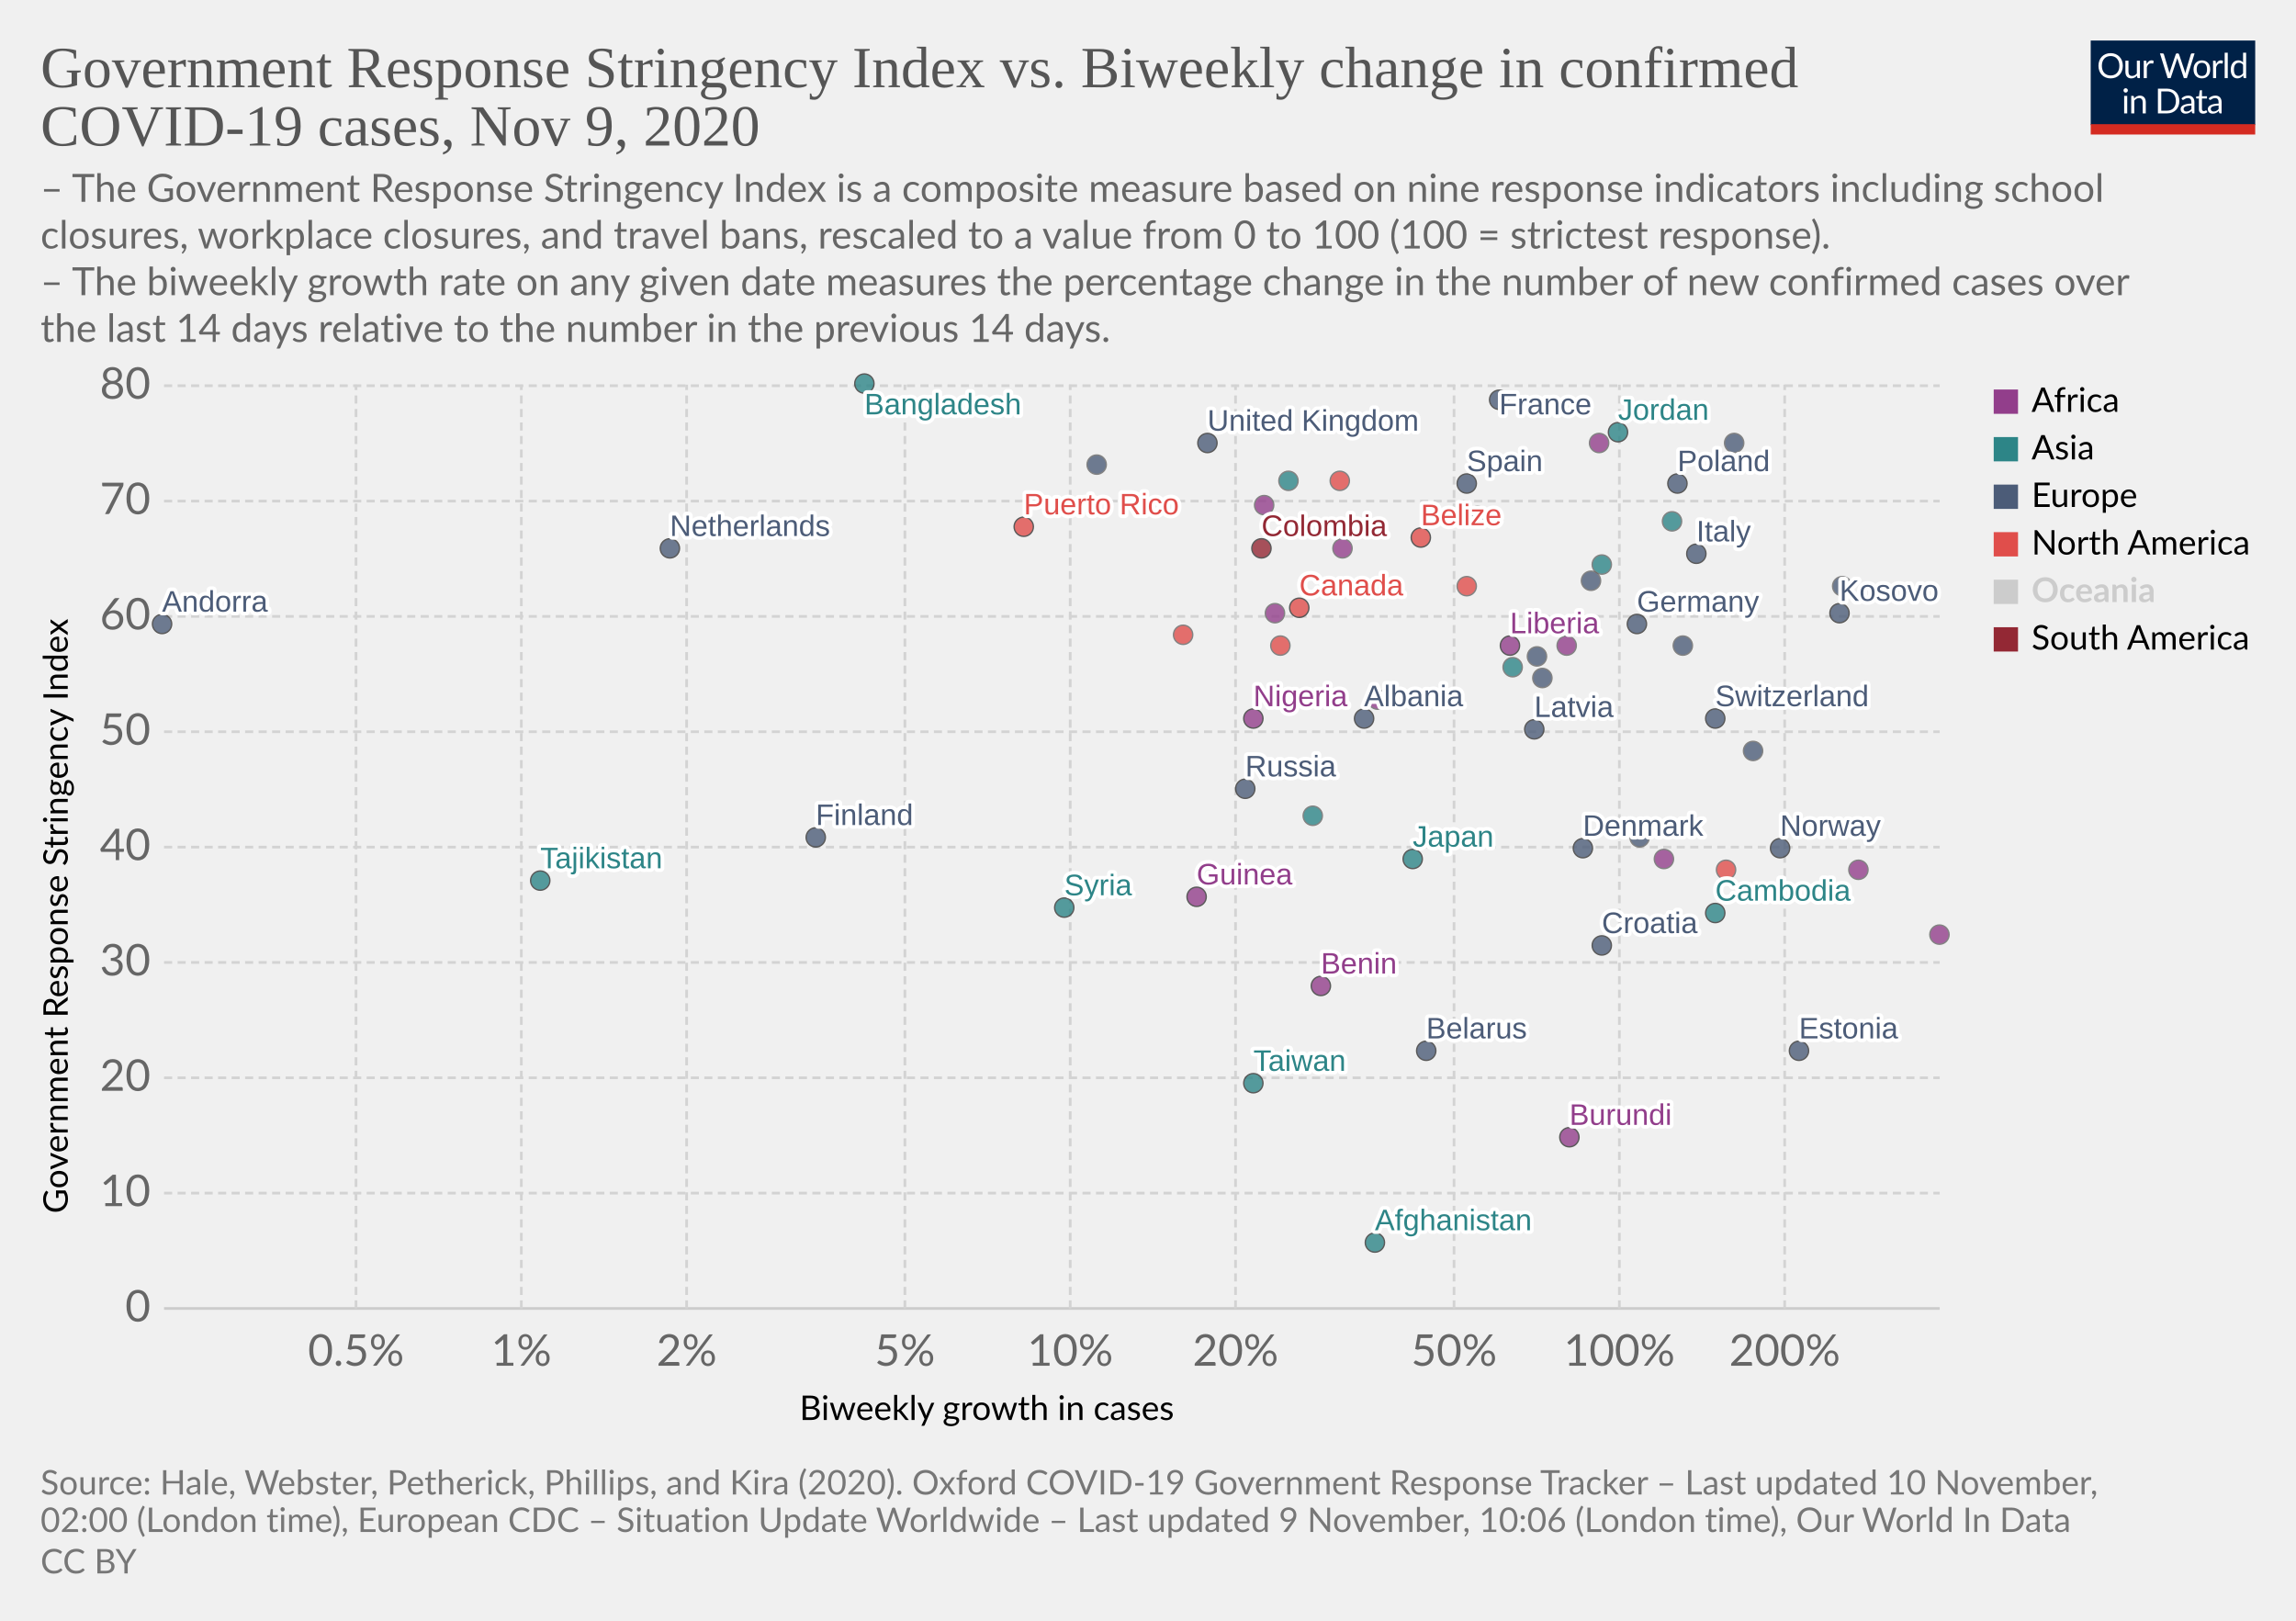
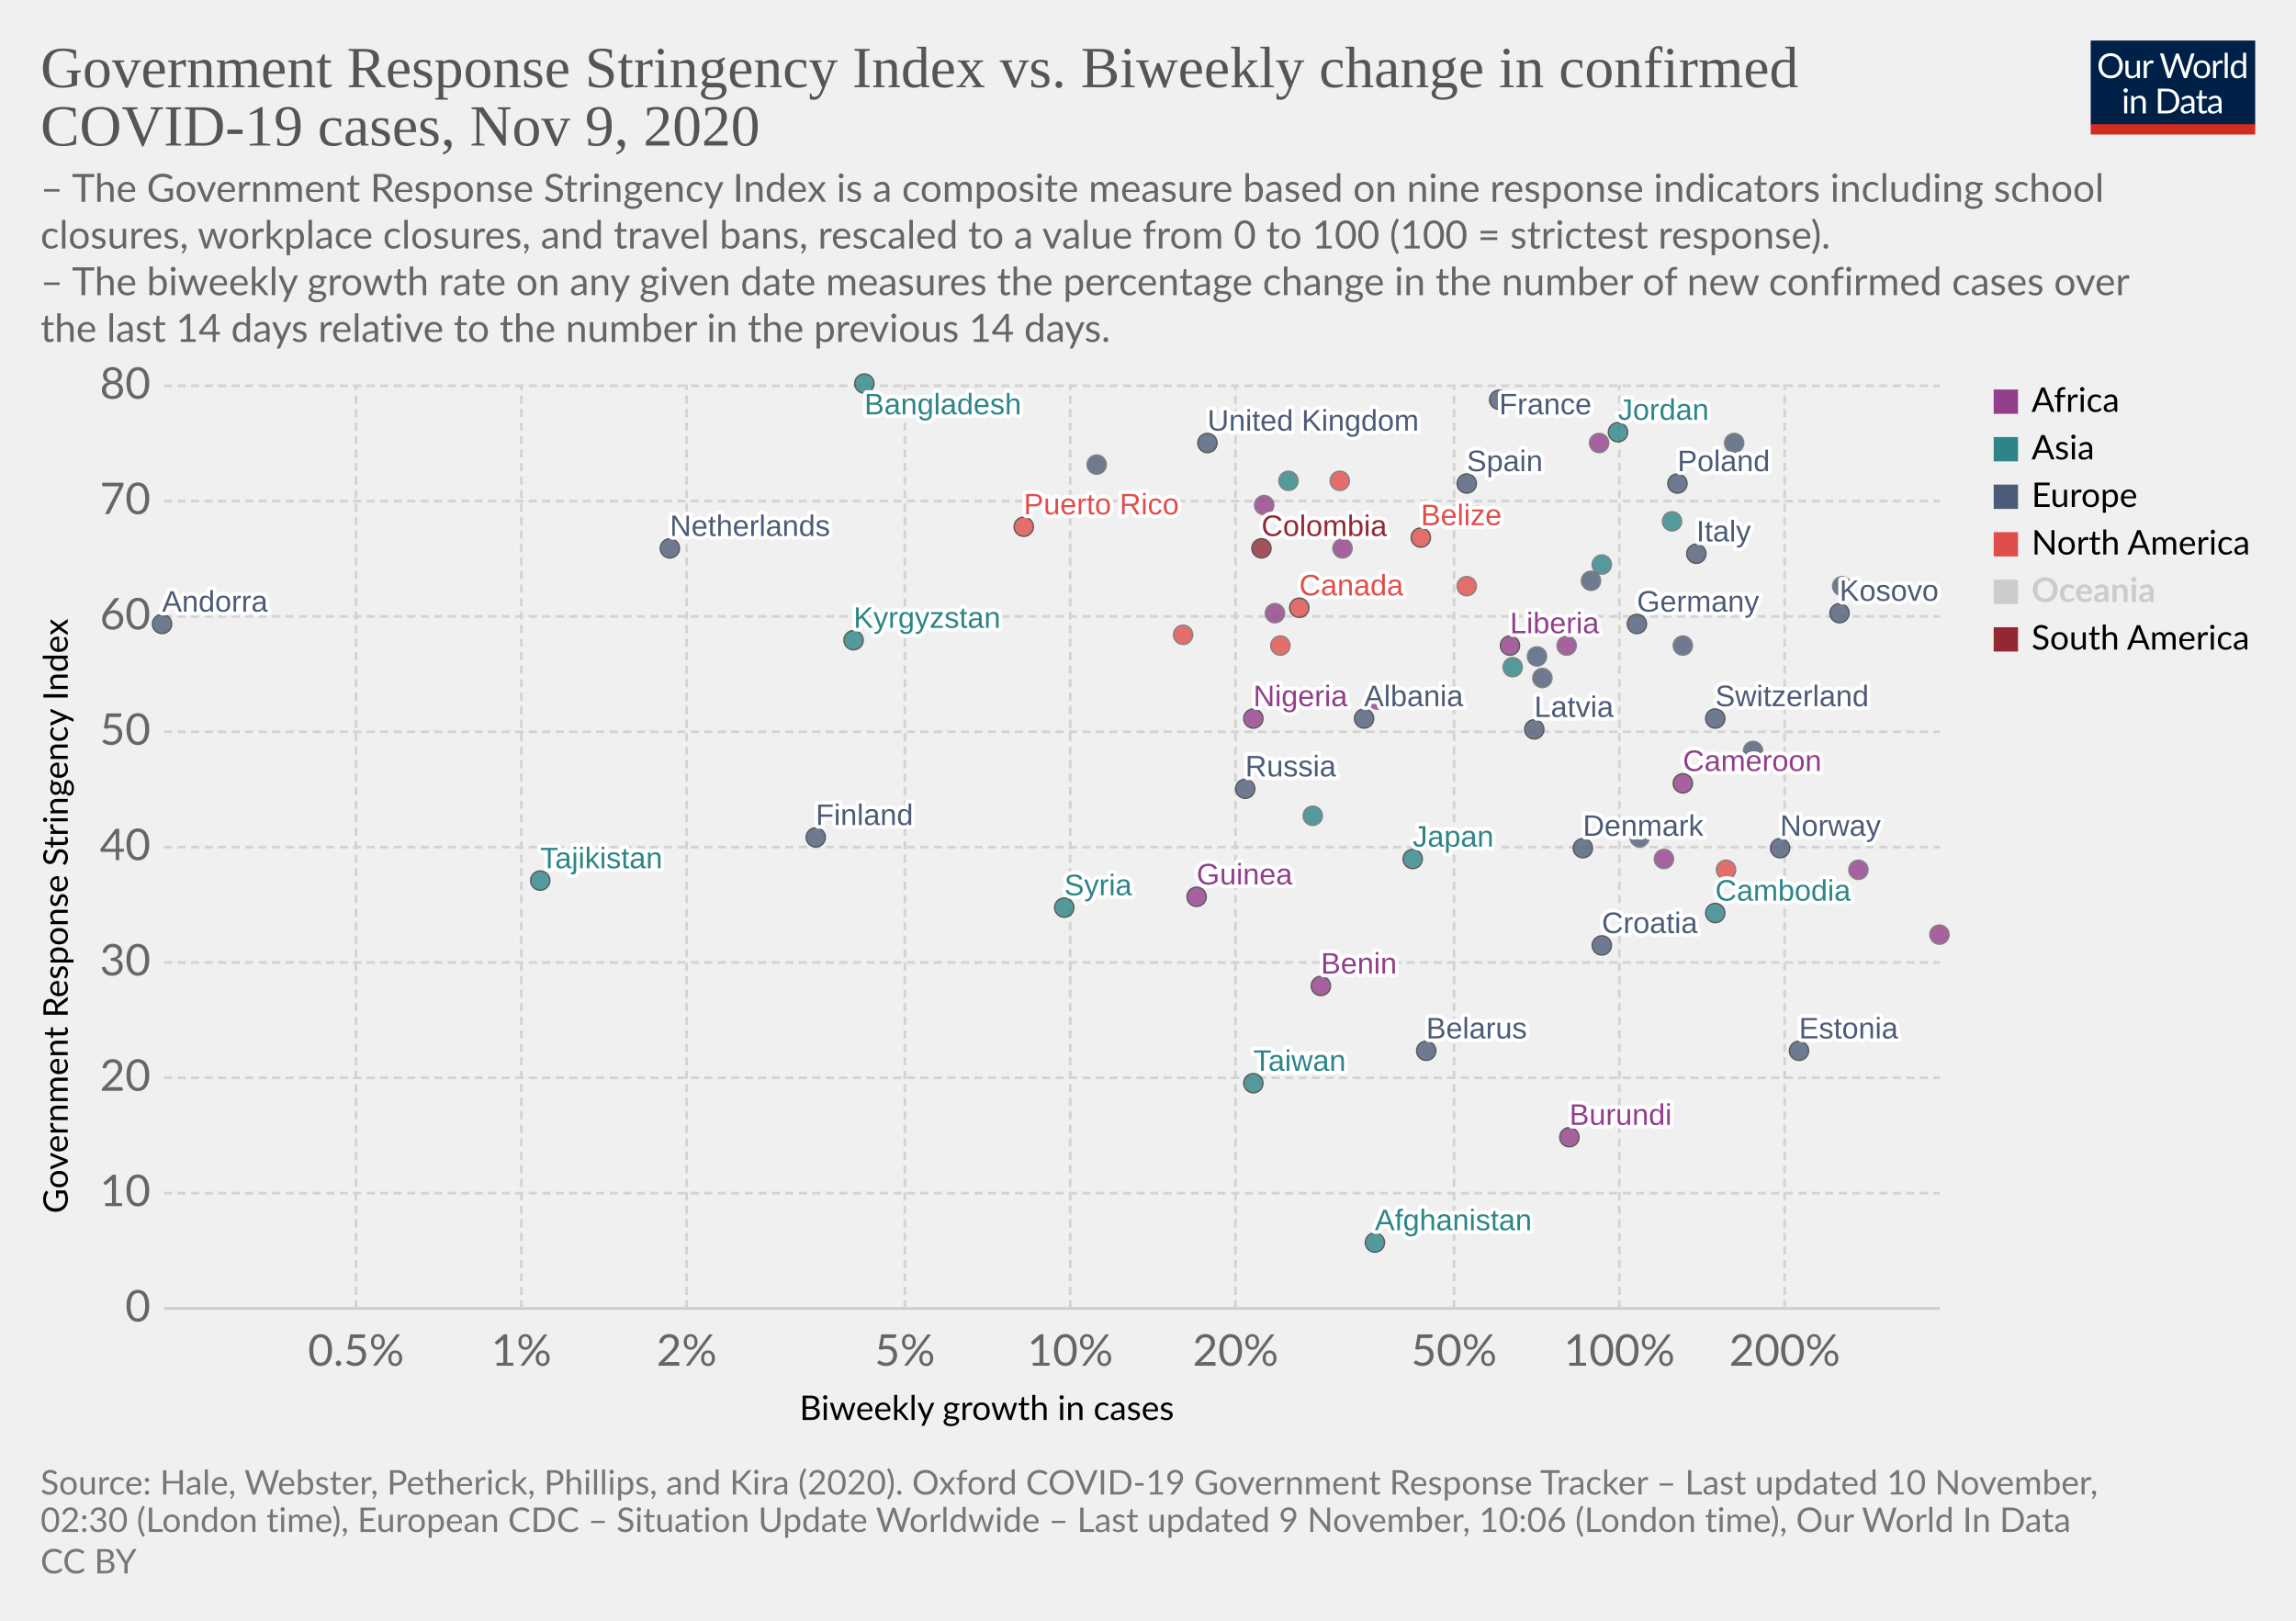
<svg xmlns="http://www.w3.org/2000/svg" version="1.1" style="background-color:#fff;-webkit-font-smoothing:antialiased" width="850" height="600" viewBox="0 0 850 600" font-family="Lato,'Helvetica Neue',Helvetica,Arial,sans-serif" font-size="18" text-rendering="optimizeLegibility">
  <g class="HeaderView">
    <g transform="matrix(.29 0 0 .29 774 15)">
      <svg width="210" height="120" viewBox="0 0 210 120" fill="none">
        <g clip-path="url(#clip0)">
          <path d="M0 0h210v107.89H0V0z" fill="#002147" />
          <path d="M40.98 32.25c0 2.36-.38 4.53-1.12 6.51a14.26 14.26 0 01-8.1 8.4c-1.9.78-4.02 1.17-6.34 1.17a16.6 16.6 0 01-6.33-1.17 14.31 14.31 0 01-8.08-8.4 18.29 18.29 0 01-1.12-6.51c0-2.36.38-4.53 1.12-6.5a14.32 14.32 0 018.07-8.44c1.92-.8 4.03-1.19 6.34-1.19 2.32 0 4.43.4 6.34 1.19 1.92.8 3.56 1.9 4.93 3.34a14.87 14.87 0 013.17 5.1 18.1 18.1 0 011.12 6.5zm-4.38 0c0-1.94-.26-3.68-.8-5.22a10.91 10.91 0 00-2.24-3.89 9.68 9.68 0 00-3.52-2.46 11.95 11.95 0 00-4.62-.86c-1.68 0-3.21.28-4.6.86a9.88 9.88 0 00-3.54 2.46 10.91 10.91 0 00-2.24 3.9c-.53 1.53-.8 3.27-.8 5.2 0 1.94.27 3.68.8 5.22a11.17 11.17 0 002.24 3.9 10.01 10.01 0 003.55 2.44c1.38.56 2.9.83 4.6.83 1.7 0 3.24-.27 4.61-.83a9.8 9.8 0 003.52-2.44 11.17 11.17 0 002.25-3.9c.53-1.54.8-3.28.8-5.21zm26.22-6.54V48H60.5c-.56 0-.9-.27-1.05-.81l-.31-2.4a12.45 12.45 0 01-3.26 2.6c-1.2.64-2.58.96-4.13.96-1.22 0-2.3-.2-3.24-.6a6.52 6.52 0 01-2.33-1.7 7.37 7.37 0 01-1.43-2.67c-.3-1.04-.46-2.2-.46-3.45V25.7h3.91v14.22c0 1.68.38 2.99 1.15 3.91.77.93 1.96 1.39 3.54 1.39 1.16 0 2.24-.27 3.23-.82a10.42 10.42 0 002.8-2.28V25.7h3.91zm8.61 4.47a9.94 9.94 0 012.6-3.56 5.64 5.64 0 013.76-1.3c.47 0 .92.05 1.34.15.44.1.83.27 1.17.49l-.3 2.92c-.09.37-.3.55-.66.55-.2 0-.5-.04-.9-.13a6.21 6.21 0 00-3.24.18c-.54.2-1.03.5-1.47.92-.42.4-.81.9-1.17 1.5-.33.58-.64 1.26-.92 2.02V48H67.7V25.71h2.25c.42 0 .72.08.88.25.16.16.27.44.33.83l.26 3.39zm61.16-13.7L122.75 48h-3.82l-7.99-24.05a21.95 21.95 0 01-.42-1.58 38.36 38.36 0 01-.44 1.58L102.05 48h-3.83L88.4 16.47h3.54c.38 0 .7.1.95.29.26.2.43.43.5.73l6.52 21.9c.1.4.2.83.28 1.28.1.46.2.94.29 1.46l.3-1.46c.12-.47.25-.9.38-1.27l7.41-21.91c.1-.25.26-.48.51-.69.27-.22.58-.33.95-.33h1.23c.38 0 .69.1.92.29.24.2.41.43.53.73l7.4 21.9a28.4 28.4 0 01.68 2.62 29.52 29.52 0 01.52-2.61l6.54-21.91c.07-.27.23-.5.48-.7.27-.21.58-.32.95-.32h3.32zm9.35 8.88c1.63 0 3.1.27 4.4.82a9.43 9.43 0 015.46 5.94c.5 1.4.74 2.98.74 4.73 0 1.76-.25 3.34-.74 4.75a9.43 9.43 0 01-5.46 5.92c-1.3.52-2.77.79-4.4.79-1.64 0-3.12-.27-4.44-.8a9.42 9.42 0 01-3.35-2.3c-.92-1-1.63-2.2-2.13-3.61-.49-1.41-.73-3-.73-4.75s.24-3.33.73-4.73c.5-1.43 1.2-2.64 2.13-3.63a9.4 9.4 0 013.35-2.31c1.32-.55 2.8-.82 4.44-.82zm0 19.89c2.2 0 3.84-.73 4.93-2.2 1.08-1.48 1.63-3.54 1.63-6.18 0-2.66-.55-4.72-1.63-6.2-1.09-1.49-2.73-2.23-4.93-2.23-1.12 0-2.09.2-2.93.57a5.7 5.7 0 00-2.06 1.65 7.5 7.5 0 00-1.24 2.67c-.26 1.04-.4 2.22-.4 3.54 0 2.64.55 4.7 1.64 6.18 1.1 1.47 2.76 2.2 4.99 2.2zm17.97-15.07a9.94 9.94 0 012.6-3.56 5.64 5.64 0 013.76-1.3c.47 0 .91.05 1.34.15.44.1.83.27 1.16.49l-.28 2.92c-.09.37-.31.55-.66.55-.2 0-.5-.04-.9-.13a6.2 6.2 0 00-3.24.18c-.54.2-1.03.5-1.47.92-.43.4-.82.9-1.17 1.5a13.1 13.1 0 00-.92 2.02V48h-3.94V25.71h2.24c.43 0 .72.08.88.25.17.16.28.44.33.83l.27 3.39zm15.04-14.59V48h-3.92V15.6h3.92zm19.55 15.43a6.22 6.22 0 00-2.38-2.05 6.7 6.7 0 00-2.86-.6c-2.07 0-3.66.75-4.77 2.23-1.12 1.48-1.68 3.6-1.68 6.33 0 1.46.13 2.7.38 3.74a7.29 7.29 0 001.1 2.56 4.35 4.35 0 001.78 1.45c.7.3 1.5.46 2.4.46 1.29 0 2.41-.3 3.36-.88a9.6 9.6 0 002.67-2.49V31.02zm3.91-15.43V48h-2.33c-.56 0-.9-.27-1.06-.81l-.35-2.71a12.13 12.13 0 01-3.25 2.77 8.28 8.28 0 01-4.23 1.06 7.31 7.31 0 01-6.14-2.9c-.73-.96-1.3-2.15-1.69-3.57a18.35 18.35 0 01.07-9.48 11.29 11.29 0 011.89-3.7 8.7 8.7 0 017.06-3.34 7.96 7.96 0 016.12 2.62V15.59h3.91zM46.61 70.71V93H42.7V70.71h3.91zm.84-7c0 .39-.08.75-.24 1.09a2.81 2.81 0 01-1.52 1.47 2.67 2.67 0 01-2.16 0 2.9 2.9 0 01-1.45-1.47 2.67 2.67 0 010-2.16c.15-.35.35-.65.6-.9.25-.27.53-.47.85-.62a2.67 2.67 0 012.16 0c.35.15.65.35.9.62.27.25.47.55.62.9.16.34.24.7.24 1.08zm7.97 10.24c.49-.54 1-1.04 1.54-1.48a9.85 9.85 0 013.66-1.84 8.96 8.96 0 015.43.35c.94.4 1.72.97 2.33 1.71a7.36 7.36 0 011.43 2.67c.32 1.04.49 2.19.49 3.45V93h-3.94V78.81c0-1.69-.4-3-1.17-3.92-.76-.93-1.93-1.4-3.5-1.4a6.6 6.6 0 00-3.25.83c-1 .56-1.92 1.31-2.77 2.27V93h-3.94V70.71h2.35c.56 0 .9.28 1.04.82l.3 2.42zm57.7 3.3c0 2.36-.37 4.5-1.11 6.44a14.3 14.3 0 01-3.17 4.98 14.1 14.1 0 01-4.93 3.2c-1.9.76-4.02 1.13-6.33 1.13H85.8V61.47h11.77c2.31 0 4.42.39 6.33 1.15a13.8 13.8 0 018.1 8.18 17.75 17.75 0 011.12 6.45zm-4.37 0c0-1.94-.26-3.67-.8-5.2a10.94 10.94 0 00-2.23-3.87 9.57 9.57 0 00-3.53-2.42 12.23 12.23 0 00-4.61-.83h-7.5v24.62h7.5c1.7 0 3.24-.28 4.61-.84a9.7 9.7 0 003.53-2.4 10.94 10.94 0 002.24-3.87c.53-1.53.8-3.26.8-5.2zm19.8 5.72c-1.8.06-3.34.2-4.62.44-1.26.22-2.3.51-3.1.88-.8.36-1.37.8-1.74 1.3-.35.5-.53 1.05-.53 1.67 0 .58.1 1.1.3 1.52a3 3 0 00.76 1.05c.34.27.73.46 1.17.6.45.11.94.17 1.45.17a7.28 7.28 0 003.5-.81 11.95 11.95 0 002.82-2.2v-4.62zm-12.65-9.11a12.73 12.73 0 013.98-2.66c1.43-.59 3-.88 4.73-.88 1.25 0 2.36.2 3.33.61a6.81 6.81 0 013.94 4.38c.33 1.04.5 2.19.5 3.43V93h-1.74a1.8 1.8 0 01-.88-.18c-.2-.13-.36-.38-.48-.74l-.44-2.12c-.59.55-1.16 1.03-1.72 1.46a9.48 9.48 0 01-3.74 1.7c-.69.15-1.46.23-2.3.23-.87 0-1.69-.12-2.45-.35a5.34 5.34 0 01-3.34-2.93 6.64 6.64 0 01-.49-2.64c0-.88.25-1.72.73-2.53a6.33 6.33 0 012.35-2.17c1.09-.63 2.5-1.15 4.25-1.54 1.75-.41 3.89-.65 6.42-.7v-1.75c0-1.73-.37-3.03-1.12-3.91-.75-.9-1.84-1.34-3.28-1.34-.97 0-1.78.12-2.44.37-.64.23-1.2.5-1.7.81l-1.23.82c-.33.23-.67.35-1 .35-.27 0-.5-.07-.69-.2a2.1 2.1 0 01-.48-.53l-.7-1.25zm27.67 19.5c-1.76 0-3.12-.5-4.07-1.48-.94-.98-1.41-2.4-1.41-4.25V74h-2.68a.9.9 0 01-.6-.2c-.16-.14-.24-.36-.24-.66v-1.56l3.65-.46.9-6.89a.9.9 0 01.29-.52.88.88 0 01.62-.22H142v7.67h6.44V74H142v13.38c0 .94.22 1.63.68 2.09.45.45 1.04.68 1.76.68a3.21 3.21 0 001.85-.53l.55-.35c.16-.12.3-.18.41-.18.2 0 .4.13.55.38l1.15 1.87a7.45 7.45 0 01-2.44 1.5c-.96.35-1.94.52-2.95.52zm19.68-10.4c-1.8.07-3.34.21-4.62.45-1.26.22-2.3.51-3.1.88-.8.36-1.37.8-1.74 1.3-.35.5-.53 1.05-.53 1.67 0 .58.1 1.1.3 1.52.18.42.44.77.76 1.05.34.27.73.46 1.17.6.45.11.94.17 1.45.17a7.3 7.3 0 003.5-.81 12.04 12.04 0 002.82-2.2v-4.62zm-12.65-9.1a12.72 12.72 0 013.99-2.66c1.42-.59 3-.88 4.72-.88 1.25 0 2.36.2 3.33.61a6.81 6.81 0 013.94 4.38c.33 1.04.5 2.19.5 3.43V93h-1.74a1.8 1.8 0 01-.88-.18c-.2-.13-.36-.38-.48-.74l-.44-2.12c-.59.55-1.16 1.03-1.72 1.46a9.48 9.48 0 01-3.74 1.7c-.69.15-1.46.23-2.3.23-.87 0-1.69-.12-2.45-.35a5.33 5.33 0 01-3.34-2.93 6.62 6.62 0 01-.49-2.64c0-.88.25-1.72.73-2.53a6.33 6.33 0 012.35-2.17c1.09-.63 2.5-1.15 4.25-1.54a31.2 31.2 0 016.42-.7v-1.75c0-1.73-.37-3.03-1.12-3.91-.75-.9-1.84-1.34-3.28-1.34-.97 0-1.78.12-2.44.37-.64.23-1.2.5-1.7.81-.46.3-.87.57-1.22.82-.34.23-.68.35-1.02.35-.26 0-.49-.07-.68-.2a1.88 1.88 0 01-.48-.53l-.7-1.25z" fill="#fff" />
          <path fill="#D42B21" d="M0 106.79h210V120H0z" />
        </g>
        <defs>
          <clipPath id="clip0">
            <path fill="#fff" d="M0 0h210v120H0z" />
          </clipPath>
        </defs>
      </svg>
    </g>
    <a href="https://ourworldindata.org/grapher/government-response-stringency-index-vs-biweekly-change-in-confirmed-covid-19-cases?time=latest" target="_blank" rel="noopener" font-family="&quot;Playfair Display&quot;,Georgia,&quot;Times New Roman&quot;,serif">
      <text font-size="21.6" x="15" y="32.3" fill="#555">
        <tspan x="15" y="32.28">Government Response Stringency Index vs. Biweekly change in confirmed</tspan>
        <tspan x="15" y="53.88">COVID-19 cases, Nov 9, 2020</tspan>
      </text>
    </a>
    <text font-size="14.4" x="15" y="74.7" fill="#666">
      <tspan x="15" y="74.72">– The Government Response Stringency Index is a composite measure based on nine response indicators including school</tspan>
      <tspan x="15" y="92">closures, workplace closures, and travel bans, rescaled to a value from 0 to 100 (100 = strictest response).</tspan>
      <tspan x="15" y="109.28"> – The biweekly growth rate on any given date measures the percentage change in the number of new confirmed cases over</tspan>
      <tspan x="15" y="126.56">the last 14 days relative to the number in the previous 14 days.</tspan>
    </text>
  </g>
  <g class="ScatterPlot">
    <g class="DualAxisView">
      <g class="HorizontalAxis">
        <text font-size="12.6" x="296" y="525.7">
          <tspan x="295.99" y="525.68">Biweekly growth in cases</tspan>
        </text>
        <text x="131.8" y="505.6" fill="#666" text-anchor="middle" font-size="16.2">0.5%</text>
        <text x="193" y="505.6" fill="#666" text-anchor="middle" font-size="16.2">1%</text>
        <text x="254.2" y="505.6" fill="#666" text-anchor="middle" font-size="16.2">2%</text>
        <text x="335" y="505.6" fill="#666" text-anchor="middle" font-size="16.2">5%</text>
        <text x="396.2" y="505.6" fill="#666" text-anchor="middle" font-size="16.2">10%</text>
        <text x="457.4" y="505.6" fill="#666" text-anchor="middle" font-size="16.2">20%</text>
        <text x="538.3" y="505.6" fill="#666" text-anchor="middle" font-size="16.2">50%</text>
        <text x="599.5" y="505.6" fill="#666" text-anchor="middle" font-size="16.2">100%</text>
        <text x="660.7" y="505.6" fill="#666" text-anchor="middle" font-size="16.2">200%</text>
      </g>
      <g class="VerticalAxis">
        <text font-size="12.6" x="-449.2" y="25.1" transform="rotate(-90)">
          <tspan x="-449.2" y="25.08">Government Response Stringency Index</tspan>
        </text>
        <text x="55.74" y="484.4" fill="#666" dominant-baseline="middle" text-anchor="end" font-size="16.2">0</text>
        <text x="55.74" y="441.7" fill="#666" dominant-baseline="middle" text-anchor="end" font-size="16.2">10</text>
        <text x="55.74" y="399" fill="#666" dominant-baseline="middle" text-anchor="end" font-size="16.2">20</text>
        <text x="55.74" y="356.3" fill="#666" dominant-baseline="middle" text-anchor="end" font-size="16.2">30</text>
        <text x="55.74" y="313.6" fill="#666" dominant-baseline="middle" text-anchor="end" font-size="16.2">40</text>
        <text x="55.74" y="270.9" fill="#666" dominant-baseline="middle" text-anchor="end" font-size="16.2">50</text>
        <text x="55.74" y="228.2" fill="#666" dominant-baseline="middle" text-anchor="end" font-size="16.2">60</text>
        <text x="55.74" y="185.5" fill="#666" dominant-baseline="middle" text-anchor="end" font-size="16.2">70</text>
        <text x="55.74" y="142.8" fill="#666" dominant-baseline="middle" text-anchor="end" font-size="16.2">80</text>
      </g>
      <g class="AxisGridLines horizontalLines">
        <path stroke="#ccc" d="M60.74 484.4h657.35" />
        <path stroke="#d3d3d3" stroke-dasharray="3,2" d="M60.74 441.7h657.35M60.74 399h657.35M60.74 356.3h657.35M60.74 313.6h657.35M60.74 270.9h657.35M60.74 228.2h657.35M60.74 185.5h657.35M60.74 142.8h657.35" />
      </g>
      <g class="AxisGridLines verticalLines" stroke="#d3d3d3" stroke-dasharray="3,2">
        <path d="M131.8 484.4v-342M193 484.4v-342M254.2 484.4v-342M335 484.4v-342M396.2 484.4v-342M457.4 484.4v-342M538.3 484.4v-342M599.5 484.4v-342M660.7 484.4v-342" />
      </g>
    </g>
    <g class="PointsWithLabels clickable" clip-path="url(#a)" font-family="Arial, sans-serif">
      <path fill="rgba(255,255,255,0)" d="M60.74 142.4h657.35v342H60.74z" />
      <defs>
        <clipPath id="a">
          <path d="M50.74 132.4h677.35v362H50.74z" />
        </clipPath>
      </defs>
      <g class="key-United-Kingdom_0">
        <circle cx="447" cy="164" r="3.57" fill="#4C5C78" opacity=".8" stroke="#333" stroke-width=".5" />
      </g>
      <g class="key-France_0">
        <circle cx="555" cy="148" r="3.57" fill="#4C5C78" opacity=".8" stroke="#333" stroke-width=".5" />
      </g>
      <g class="key-Netherlands_0">
        <circle cx="248" cy="203" r="3.57" fill="#4C5C78" opacity=".8" stroke="#333" stroke-width=".5" />
      </g>
      <g class="key-Germany_0">
        <circle cx="606" cy="231" r="3.57" fill="#4C5C78" opacity=".8" stroke="#333" stroke-width=".5" />
      </g>
      <g class="key-Switzerland_0">
        <circle cx="635" cy="266" r="3.57" fill="#4C5C78" opacity=".8" stroke="#333" stroke-width=".5" />
      </g>
      <g class="key-Italy_0">
        <circle cx="628" cy="205" r="3.57" fill="#4C5C78" opacity=".8" stroke="#333" stroke-width=".5" />
      </g>
      <g class="key-Spain_0">
        <circle cx="543" cy="179" r="3.57" fill="#4C5C78" opacity=".8" stroke="#333" stroke-width=".5" />
      </g>
      <g class="key-Poland_0">
        <circle cx="621" cy="179" r="3.57" fill="#4C5C78" opacity=".8" stroke="#333" stroke-width=".5" />
      </g>
      <g class="key-Russia_0">
        <circle cx="461" cy="292" r="3.57" fill="#4C5C78" opacity=".8" stroke="#333" stroke-width=".5" />
      </g>
      <g class="key-United-States_0">
        <circle cx="543" cy="217" r="3.57" fill="#E04E4B" opacity=".8" stroke="#666" stroke-width=".5" />
      </g>
      <g class="key-Japan_0">
        <circle cx="523" cy="318" r="3.57" fill="#2D8587" opacity=".8" stroke="#333" stroke-width=".5" />
      </g>
      <g class="key-Afghanistan_0">
        <circle cx="509" cy="460" r="3.57" fill="#2D8587" opacity=".8" stroke="#333" stroke-width=".5" />
      </g>
      <g class="key-Albania_0">
        <circle cx="505" cy="266" r="3.57" fill="#4C5C78" opacity=".8" stroke="#333" stroke-width=".5" />
      </g>
      <g class="key-Algeria_0">
        <circle cx="592" cy="164" r="3.57" fill="#923E8B" opacity=".8" stroke="#666" stroke-width=".5" />
      </g>
      <g class="key-Andorra_0">
        <circle cx="60" cy="231" r="3.57" fill="#4C5C78" opacity=".8" stroke="#333" stroke-width=".5" />
      </g>
      <g class="key-Austria_0">
        <circle cx="642" cy="164" r="3.57" fill="#4C5C78" opacity=".8" stroke="#666" stroke-width=".5" />
      </g>
      <g class="key-Azerbaijan_0">
        <circle cx="593" cy="209" r="3.57" fill="#2D8587" opacity=".8" stroke="#666" stroke-width=".5" />
      </g>
      <g class="key-Mexico_0">
        <circle cx="496" cy="178" r="3.57" fill="#E04E4B" opacity=".8" stroke="#666" stroke-width=".5" />
      </g>
      <g class="key-Malaysia_0">
        <circle cx="477" cy="178" r="3.57" fill="#2D8587" opacity=".8" stroke="#666" stroke-width=".5" />
      </g>
      <g class="key-Lithuania_0">
        <circle cx="682" cy="217" r="3.57" fill="#4C5C78" opacity=".8" stroke="#666" stroke-width=".5" />
      </g>
      <g class="key-Liberia_0">
        <circle cx="559" cy="239" r="3.57" fill="#923E8B" opacity=".8" stroke="#333" stroke-width=".5" />
      </g>
      <g class="key-Latvia_0">
        <circle cx="568" cy="270" r="3.57" fill="#4C5C78" opacity=".8" stroke="#333" stroke-width=".5" />
      </g>
+       <g class="key-Kyrgyzstan_0">
+         <circle cx="316" cy="237" r="3.57" fill="#2D8587" opacity=".8" stroke="#333" stroke-width=".5" />
+       </g>
      <g class="key-South-Korea_0">
        <circle cx="486" cy="302" r="3.57" fill="#2D8587" opacity=".8" stroke="#666" stroke-width=".5" />
      </g>
      <g class="key-Jordan_0">
        <circle cx="599" cy="160" r="3.57" fill="#2D8587" opacity=".8" stroke="#333" stroke-width=".5" />
      </g>
      <g class="key-Kazakhstan_0">
        <circle cx="619" cy="193" r="3.57" fill="#2D8587" opacity=".8" stroke="#666" stroke-width=".5" />
      </g>
      <g class="key-Bangladesh_0">
        <circle cx="320" cy="142" r="3.57" fill="#2D8587" opacity=".8" stroke="#333" stroke-width=".5" />
      </g>
      <g class="key-Belarus_0">
        <circle cx="528" cy="389" r="3.57" fill="#4C5C78" opacity=".8" stroke="#333" stroke-width=".5" />
      </g>
      <g class="key-Belize_0">
        <circle cx="526" cy="199" r="3.57" fill="#E04E4B" opacity=".8" stroke="#333" stroke-width=".5" />
      </g>
      <g class="key-Benin_0">
        <circle cx="489" cy="365" r="3.57" fill="#923E8B" opacity=".8" stroke="#333" stroke-width=".5" />
      </g>
      <g class="key-Bosnia-and-Herzegovina_0">
        <circle cx="607" cy="310" r="3.57" fill="#4C5C78" opacity=".8" stroke="#666" stroke-width=".5" />
      </g>
      <g class="key-Botswana_0">
        <circle cx="510" cy="259" r="3.57" fill="#923E8B" opacity=".8" stroke="#666" stroke-width=".5" />
      </g>
      <g class="key-Bulgaria_0">
        <circle cx="649" cy="278" r="3.57" fill="#4C5C78" opacity=".8" stroke="#666" stroke-width=".5" />
      </g>
      <g class="key-Burundi_0">
        <circle cx="581" cy="421" r="3.57" fill="#923E8B" opacity=".8" stroke="#333" stroke-width=".5" />
      </g>
      <g class="key-Cambodia_0">
        <circle cx="635" cy="338" r="3.57" fill="#2D8587" opacity=".8" stroke="#333" stroke-width=".5" />
+       </g>
+       <g class="key-Cameroon_0">
+         <circle cx="623" cy="290" r="3.57" fill="#923E8B" opacity=".8" stroke="#333" stroke-width=".5" />
      </g>
      <g class="key-Canada_0">
        <circle cx="481" cy="225" r="3.57" fill="#E04E4B" opacity=".8" stroke="#333" stroke-width=".5" />
      </g>
      <g class="key-Romania_0">
        <circle cx="571" cy="251" r="3.57" fill="#4C5C78" opacity=".8" stroke="#666" stroke-width=".5" />
      </g>
      <g class="key-Puerto-Rico_0">
        <circle cx="379" cy="195" r="3.57" fill="#E04E4B" opacity=".8" stroke="#333" stroke-width=".5" />
      </g>
      <g class="key-Portugal_0">
        <circle cx="589" cy="215" r="3.57" fill="#4C5C78" opacity=".8" stroke="#666" stroke-width=".5" />
      </g>
      <g class="key-Panama_0">
        <circle cx="438" cy="235" r="3.57" fill="#E04E4B" opacity=".8" stroke="#666" stroke-width=".5" />
      </g>
      <g class="key-Norway_0">
        <circle cx="659" cy="314" r="3.57" fill="#4C5C78" opacity=".8" stroke="#333" stroke-width=".5" />
      </g>
      <g class="key-Nigeria_0">
        <circle cx="464" cy="266" r="3.57" fill="#923E8B" opacity=".8" stroke="#333" stroke-width=".5" />
      </g>
      <g class="key-Morocco_0">
        <circle cx="497" cy="203" r="3.57" fill="#923E8B" opacity=".8" stroke="#666" stroke-width=".5" />
      </g>
      <g class="key-Denmark_0">
        <circle cx="586" cy="314" r="3.57" fill="#4C5C78" opacity=".8" stroke="#333" stroke-width=".5" />
      </g>
      <g class="key-Czech-Republic_0">
        <circle cx="406" cy="172" r="3.57" fill="#4C5C78" opacity=".8" stroke="#666" stroke-width=".5" />
      </g>
      <g class="key-Cuba_0">
        <circle cx="474" cy="239" r="3.57" fill="#E04E4B" opacity=".8" stroke="#666" stroke-width=".5" />
      </g>
      <g class="key-Croatia_0">
        <circle cx="593" cy="350" r="3.57" fill="#4C5C78" opacity=".8" stroke="#333" stroke-width=".5" />
      </g>
      <g class="key-Colombia_0">
        <circle cx="467" cy="203" r="3.57" fill="#932834" opacity=".8" stroke="#333" stroke-width=".5" />
      </g>
      <g class="key-Bermuda_0">
        <circle cx="639" cy="322" r="3.57" fill="#E04E4B" opacity=".8" stroke="#666" stroke-width=".5" />
      </g>
      <g class="key-Taiwan_0">
        <circle cx="464" cy="401" r="3.57" fill="#2D8587" opacity=".8" stroke="#333" stroke-width=".5" />
      </g>
      <g class="key-Egypt_0">
        <circle cx="472" cy="227" r="3.57" fill="#923E8B" opacity=".8" stroke="#666" stroke-width=".5" />
      </g>
      <g class="key-Uganda_0">
        <circle cx="580" cy="239" r="3.57" fill="#923E8B" opacity=".8" stroke="#666" stroke-width=".5" />
      </g>
      <g class="key-Tajikistan_0">
        <circle cx="200" cy="326" r="3.57" fill="#2D8587" opacity=".8" stroke="#333" stroke-width=".5" />
      </g>
      <g class="key-Syria_0">
        <circle cx="394" cy="336" r="3.57" fill="#2D8587" opacity=".8" stroke="#333" stroke-width=".5" />
      </g>
      <g class="key-Sudan_0">
        <circle cx="718" cy="346" r="3.57" fill="#923E8B" opacity=".8" stroke="#666" stroke-width=".5" />
      </g>
      <g class="key-Somalia_0">
        <circle cx="688" cy="322" r="3.57" fill="#923E8B" opacity=".8" stroke="#666" stroke-width=".5" />
      </g>
      <g class="key-Slovenia_0">
        <circle cx="547" cy="191" r="3.57" fill="#4C5C78" opacity=".8" stroke="#666" stroke-width=".5" />
      </g>
      <g class="key-Hungary_0">
        <circle cx="623" cy="239" r="3.57" fill="#4C5C78" opacity=".8" stroke="#666" stroke-width=".5" />
      </g>
      <g class="key-Guinea_0">
        <circle cx="443" cy="332" r="3.57" fill="#923E8B" opacity=".8" stroke="#333" stroke-width=".5" />
      </g>
      <g class="key-Ghana_0">
        <circle cx="616" cy="318" r="3.57" fill="#923E8B" opacity=".8" stroke="#666" stroke-width=".5" />
      </g>
      <g class="key-Georgia_0">
        <circle cx="560" cy="247" r="3.57" fill="#2D8587" opacity=".8" stroke="#666" stroke-width=".5" />
      </g>
      <g class="key-Gabon_0">
        <circle cx="468" cy="187" r="3.57" fill="#923E8B" opacity=".8" stroke="#666" stroke-width=".5" />
      </g>
      <g class="key-Finland_0">
        <circle cx="302" cy="310" r="3.57" fill="#4C5C78" opacity=".8" stroke="#333" stroke-width=".5" />
      </g>
      <g class="key-Estonia_0">
        <circle cx="666" cy="389" r="3.57" fill="#4C5C78" opacity=".8" stroke="#333" stroke-width=".5" />
      </g>
      <g class="key-Luxembourg_0">
        <circle cx="569" cy="243" r="3.57" fill="#4C5C78" opacity=".8" stroke="#666" stroke-width=".5" />
      </g>
      <g class="key-Kosovo_0">
        <circle cx="681" cy="227" r="3.57" fill="#4C5C78" opacity=".8" stroke="#333" stroke-width=".5" />
      </g>
      <g class="backgroundLabels" fill="#333" font-size="11" font-weight="400">
        <text x="447" y="159.43" fill="#fff" stroke="#fff" stroke-linecap="round" stroke-linejoin="round" stroke-width=".25em">United Kingdom</text>
        <text x="447" y="159.43" fill="#4C5C78">United Kingdom</text>
        <text x="555" y="153.4" fill="#fff" stroke="#fff" stroke-linecap="round" stroke-linejoin="round" stroke-width=".25em">France</text>
        <text x="555" y="153.4" fill="#4C5C78">France</text>
        <text x="248" y="198.43" fill="#fff" stroke="#fff" stroke-linecap="round" stroke-linejoin="round" stroke-width=".25em">Netherlands</text>
        <text x="248" y="198.43" fill="#4C5C78">Netherlands</text>
        <text x="606" y="226.43" fill="#fff" stroke="#fff" stroke-linecap="round" stroke-linejoin="round" stroke-width=".25em">Germany</text>
        <text x="606" y="226.43" fill="#4C5C78">Germany</text>
        <text x="635" y="261.43" fill="#fff" stroke="#fff" stroke-linecap="round" stroke-linejoin="round" stroke-width=".25em">Switzerland</text>
        <text x="635" y="261.43" fill="#4C5C78">Switzerland</text>
        <text x="628" y="200.43" fill="#fff" stroke="#fff" stroke-linecap="round" stroke-linejoin="round" stroke-width=".25em">Italy</text>
        <text x="628" y="200.43" fill="#4C5C78">Italy</text>
        <text x="543" y="174.43" fill="#fff" stroke="#fff" stroke-linecap="round" stroke-linejoin="round" stroke-width=".25em">Spain</text>
        <text x="543" y="174.43" fill="#4C5C78">Spain</text>
        <text x="621" y="174.43" fill="#fff" stroke="#fff" stroke-linecap="round" stroke-linejoin="round" stroke-width=".25em">Poland</text>
        <text x="621" y="174.43" fill="#4C5C78">Poland</text>
        <text x="461" y="287.43" fill="#fff" stroke="#fff" stroke-linecap="round" stroke-linejoin="round" stroke-width=".25em">Russia</text>
        <text x="461" y="287.43" fill="#4C5C78">Russia</text>
        <text x="523" y="313.43" fill="#fff" stroke="#fff" stroke-linecap="round" stroke-linejoin="round" stroke-width=".25em">Japan</text>
        <text x="523" y="313.43" fill="#2D8587">Japan</text>
        <text x="509" y="455.43" fill="#fff" stroke="#fff" stroke-linecap="round" stroke-linejoin="round" stroke-width=".25em">Afghanistan</text>
        <text x="509" y="455.43" fill="#2D8587">Afghanistan</text>
        <text x="505" y="261.43" fill="#fff" stroke="#fff" stroke-linecap="round" stroke-linejoin="round" stroke-width=".25em">Albania</text>
        <text x="505" y="261.43" fill="#4C5C78">Albania</text>
        <text x="60" y="226.43" fill="#fff" stroke="#fff" stroke-linecap="round" stroke-linejoin="round" stroke-width=".25em">Andorra</text>
        <text x="60" y="226.43" fill="#4C5C78">Andorra</text>
        <text x="559" y="234.43" fill="#fff" stroke="#fff" stroke-linecap="round" stroke-linejoin="round" stroke-width=".25em">Liberia</text>
        <text x="559" y="234.43" fill="#923E8B">Liberia</text>
        <text x="568" y="265.43" fill="#fff" stroke="#fff" stroke-linecap="round" stroke-linejoin="round" stroke-width=".25em">Latvia</text>
        <text x="568" y="265.43" fill="#4C5C78">Latvia</text>
+         <text x="316" y="232.43" fill="#fff" stroke="#fff" stroke-linecap="round" stroke-linejoin="round" stroke-width=".25em">Kyrgyzstan</text>
+         <text x="316" y="232.43" fill="#2D8587">Kyrgyzstan</text>
        <text x="599" y="155.43" fill="#fff" stroke="#fff" stroke-linecap="round" stroke-linejoin="round" stroke-width=".25em">Jordan</text>
        <text x="599" y="155.43" fill="#2D8587">Jordan</text>
        <text x="320" y="153.4" fill="#fff" stroke="#fff" stroke-linecap="round" stroke-linejoin="round" stroke-width=".25em">Bangladesh</text>
        <text x="320" y="153.4" fill="#2D8587">Bangladesh</text>
        <text x="528" y="384.43" fill="#fff" stroke="#fff" stroke-linecap="round" stroke-linejoin="round" stroke-width=".25em">Belarus</text>
        <text x="528" y="384.43" fill="#4C5C78">Belarus</text>
        <text x="526" y="194.43" fill="#fff" stroke="#fff" stroke-linecap="round" stroke-linejoin="round" stroke-width=".25em">Belize</text>
        <text x="526" y="194.43" fill="#E04E4B">Belize</text>
        <text x="489" y="360.43" fill="#fff" stroke="#fff" stroke-linecap="round" stroke-linejoin="round" stroke-width=".25em">Benin</text>
        <text x="489" y="360.43" fill="#923E8B">Benin</text>
        <text x="581" y="416.43" fill="#fff" stroke="#fff" stroke-linecap="round" stroke-linejoin="round" stroke-width=".25em">Burundi</text>
        <text x="581" y="416.43" fill="#923E8B">Burundi</text>
        <text x="635" y="333.43" fill="#fff" stroke="#fff" stroke-linecap="round" stroke-linejoin="round" stroke-width=".25em">Cambodia</text>
        <text x="635" y="333.43" fill="#2D8587">Cambodia</text>
+         <text x="623" y="285.43" fill="#fff" stroke="#fff" stroke-linecap="round" stroke-linejoin="round" stroke-width=".25em">Cameroon</text>
+         <text x="623" y="285.43" fill="#923E8B">Cameroon</text>
        <text x="481" y="220.43" fill="#fff" stroke="#fff" stroke-linecap="round" stroke-linejoin="round" stroke-width=".25em">Canada</text>
        <text x="481" y="220.43" fill="#E04E4B">Canada</text>
        <text x="379" y="190.43" fill="#fff" stroke="#fff" stroke-linecap="round" stroke-linejoin="round" stroke-width=".25em">Puerto Rico</text>
        <text x="379" y="190.43" fill="#E04E4B">Puerto Rico</text>
        <text x="659" y="309.43" fill="#fff" stroke="#fff" stroke-linecap="round" stroke-linejoin="round" stroke-width=".25em">Norway</text>
        <text x="659" y="309.43" fill="#4C5C78">Norway</text>
        <text x="464" y="261.43" fill="#fff" stroke="#fff" stroke-linecap="round" stroke-linejoin="round" stroke-width=".25em">Nigeria</text>
        <text x="464" y="261.43" fill="#923E8B">Nigeria</text>
        <text x="586" y="309.43" fill="#fff" stroke="#fff" stroke-linecap="round" stroke-linejoin="round" stroke-width=".25em">Denmark</text>
        <text x="586" y="309.43" fill="#4C5C78">Denmark</text>
        <text x="593" y="345.43" fill="#fff" stroke="#fff" stroke-linecap="round" stroke-linejoin="round" stroke-width=".25em">Croatia</text>
        <text x="593" y="345.43" fill="#4C5C78">Croatia</text>
        <text x="467" y="198.43" fill="#fff" stroke="#fff" stroke-linecap="round" stroke-linejoin="round" stroke-width=".25em">Colombia</text>
        <text x="467" y="198.43" fill="#932834">Colombia</text>
        <text x="464" y="396.43" fill="#fff" stroke="#fff" stroke-linecap="round" stroke-linejoin="round" stroke-width=".25em">Taiwan</text>
        <text x="464" y="396.43" fill="#2D8587">Taiwan</text>
        <text x="200" y="321.43" fill="#fff" stroke="#fff" stroke-linecap="round" stroke-linejoin="round" stroke-width=".25em">Tajikistan</text>
        <text x="200" y="321.43" fill="#2D8587">Tajikistan</text>
        <text x="394" y="331.43" fill="#fff" stroke="#fff" stroke-linecap="round" stroke-linejoin="round" stroke-width=".25em">Syria</text>
        <text x="394" y="331.43" fill="#2D8587">Syria</text>
        <text x="443" y="327.43" fill="#fff" stroke="#fff" stroke-linecap="round" stroke-linejoin="round" stroke-width=".25em">Guinea</text>
        <text x="443" y="327.43" fill="#923E8B">Guinea</text>
        <text x="302" y="305.43" fill="#fff" stroke="#fff" stroke-linecap="round" stroke-linejoin="round" stroke-width=".25em">Finland</text>
        <text x="302" y="305.43" fill="#4C5C78">Finland</text>
        <text x="666" y="384.43" fill="#fff" stroke="#fff" stroke-linecap="round" stroke-linejoin="round" stroke-width=".25em">Estonia</text>
        <text x="666" y="384.43" fill="#4C5C78">Estonia</text>
        <text x="681" y="222.43" fill="#fff" stroke="#fff" stroke-linecap="round" stroke-linejoin="round" stroke-width=".25em">Kosovo</text>
        <text x="681" y="222.43" fill="#4C5C78">Kosovo</text>
      </g>
    </g>
    <g class="ScatterColorLegend clickable" cursor="pointer">
      <g class="legendMark">
        <path fill="#923E8B" d="M738.09 144.2h9v9h-9z" />
        <text font-size="12.6" x="752.1" y="152.5">
          <tspan x="752.09" y="152.48">Africa</tspan>
        </text>
      </g>
      <g class="legendMark">
        <path fill="#2D8587" d="M738.09 161.8h9v9h-9z" />
        <text font-size="12.6" x="752.1" y="170.1">
          <tspan x="752.09" y="170.08">Asia</tspan>
        </text>
      </g>
      <g class="legendMark">
        <path fill="#4C5C78" d="M738.09 179.4h9v9h-9z" />
        <text font-size="12.6" x="752.1" y="187.7">
          <tspan x="752.09" y="187.68">Europe</tspan>
        </text>
      </g>
      <g class="legendMark">
        <path fill="#E04E4B" d="M738.09 197h9v9h-9z" />
        <text font-size="12.6" x="752.1" y="205.3">
          <tspan x="752.09" y="205.28">North America</tspan>
        </text>
      </g>
      <g class="legendMark" fill="#ccc">
        <path d="M738.09 214.6h9v9h-9z" />
        <text font-size="12.6" x="752.1" y="222.9" font-weight="700">
          <tspan x="752.09" y="222.88">Oceania</tspan>
        </text>
      </g>
      <g class="legendMark">
        <path fill="#932834" d="M738.09 232.2h9v9h-9z" />
        <text font-size="12.6" x="752.1" y="240.5">
          <tspan x="752.09" y="240.48">South America</tspan>
        </text>
      </g>
    </g>
  </g>
  <g class="SourcesFooter" fill="#777">
    <g class="clickable" fill="#777">
      <text font-size="12.6" x="15" y="553.3">
        <tspan x="15" y="553.28">Source: Hale, Webster, Petherick, Phillips, and Kira (2020). Oxford COVID-19 Government Response Tracker – Last updated 10 November,</tspan>
-         <tspan x="15" y="567.14">02:00 (London time), European CDC – Situation Update Worldwide – Last updated 9 November, 10:06 (London time), Our World In Data</tspan>
+         <tspan x="15" y="567.14">02:30 (London time), European CDC – Situation Update Worldwide – Last updated 9 November, 10:06 (London time), Our World In Data</tspan>
      </text>
    </g>
    <text font-size="12.6" x="15" y="582.5">
      <tspan x="15" y="582.48">
        <a class="cclogo" href="http://creativecommons.org/licenses/by/4.0/deed.en_US" target="_blank" fill="#777">CC BY</a>
      </tspan>
    </text>
  </g>
</svg>
